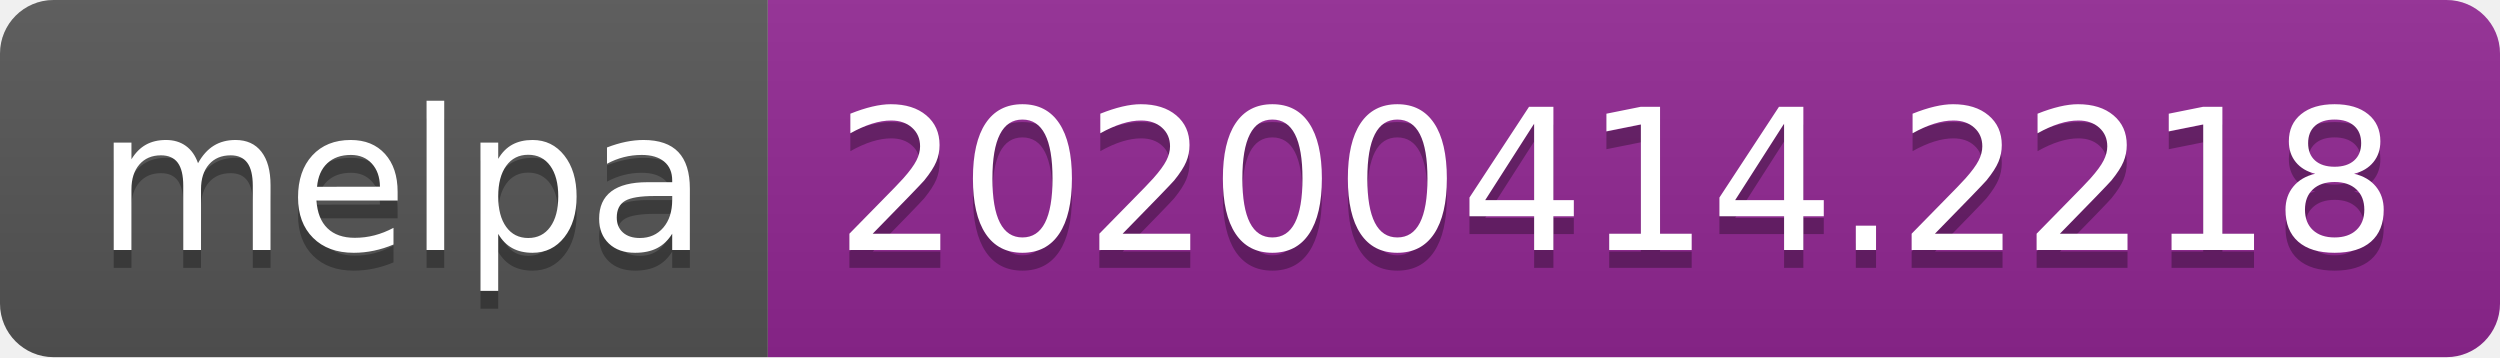
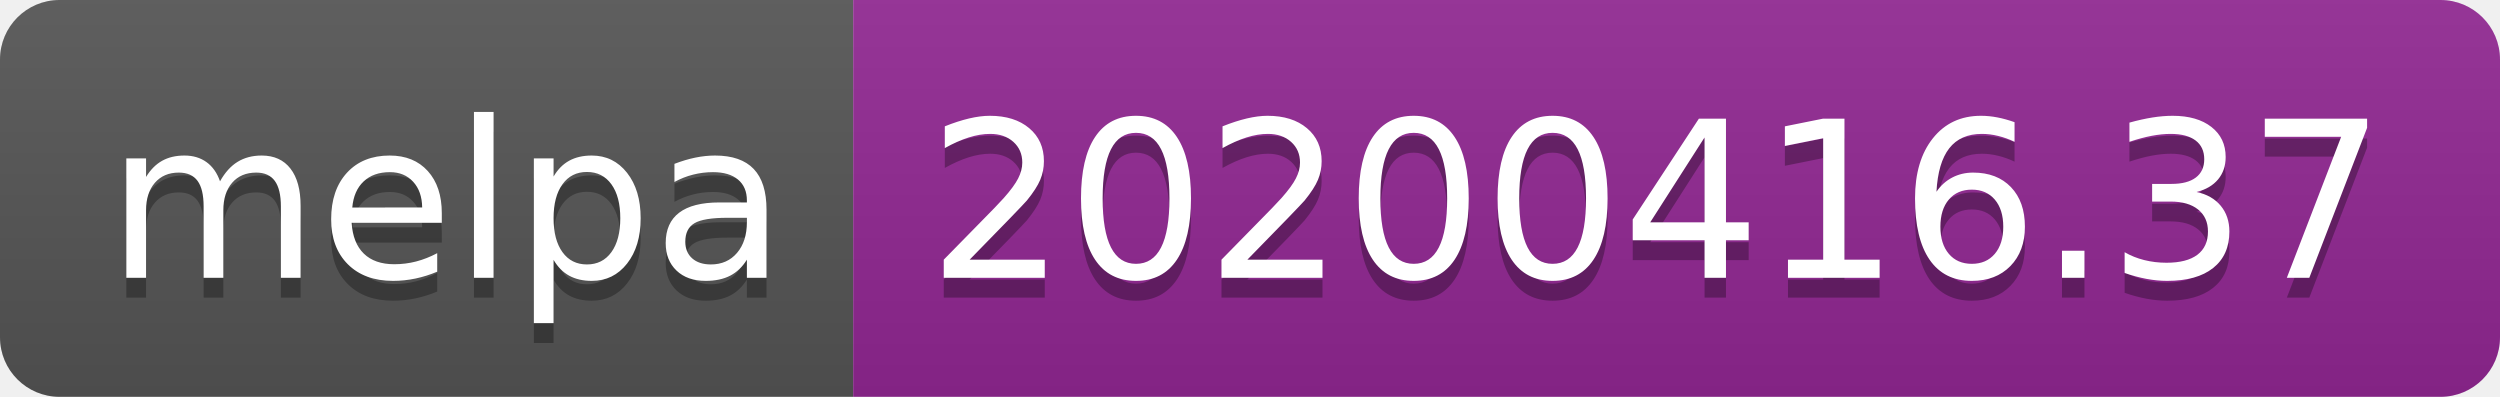
- <svg xmlns="http://www.w3.org/2000/svg" width="140" height="20">
+ <svg xmlns="http://www.w3.org/2000/svg" width="126" height="20">
  <linearGradient id="b" x2="0" y2="100%">
    <stop offset="0" stop-color="#bbb" stop-opacity=".1" />
    <stop offset="1" stop-opacity=".1" />
  </linearGradient>
  <clipPath id="a">
-     <rect width="140" height="20" rx="3" fill="#fff" />
+     <rect width="126" height="20" rx="3" fill="#fff" />
  </clipPath>
  <g clip-path="url(#a)">
    <path fill="#555" d="M0 0h43v20H0z" />
-     <path fill="#922793" d="M43 0h97v20H43z" />
-     <path fill="url(#b)" d="M0 0h140v20H0z" />
+     <path fill="#922793" d="M43 0h83v20H43z" />
+     <path fill="url(#b)" d="M0 0h126v20H0z" />
  </g>
  <g fill="#fff" text-anchor="middle" font-family="DejaVu Sans,Verdana,Geneva,sans-serif" font-size="110">
    <text x="225" y="150" fill="#010101" fill-opacity=".3" transform="scale(.1)" textLength="330">melpa</text>
    <text x="225" y="140" transform="scale(.1)" textLength="330">melpa</text>
-     <text x="905" y="150" fill="#010101" fill-opacity=".3" transform="scale(.1)" textLength="870">20200414.2218</text>
-     <text x="905" y="140" transform="scale(.1)" textLength="870">20200414.2218</text>
+     <text x="835" y="150" fill="#010101" fill-opacity=".3" transform="scale(.1)" textLength="730">20200416.37</text>
+     <text x="835" y="140" transform="scale(.1)" textLength="730">20200416.37</text>
  </g>
</svg>
